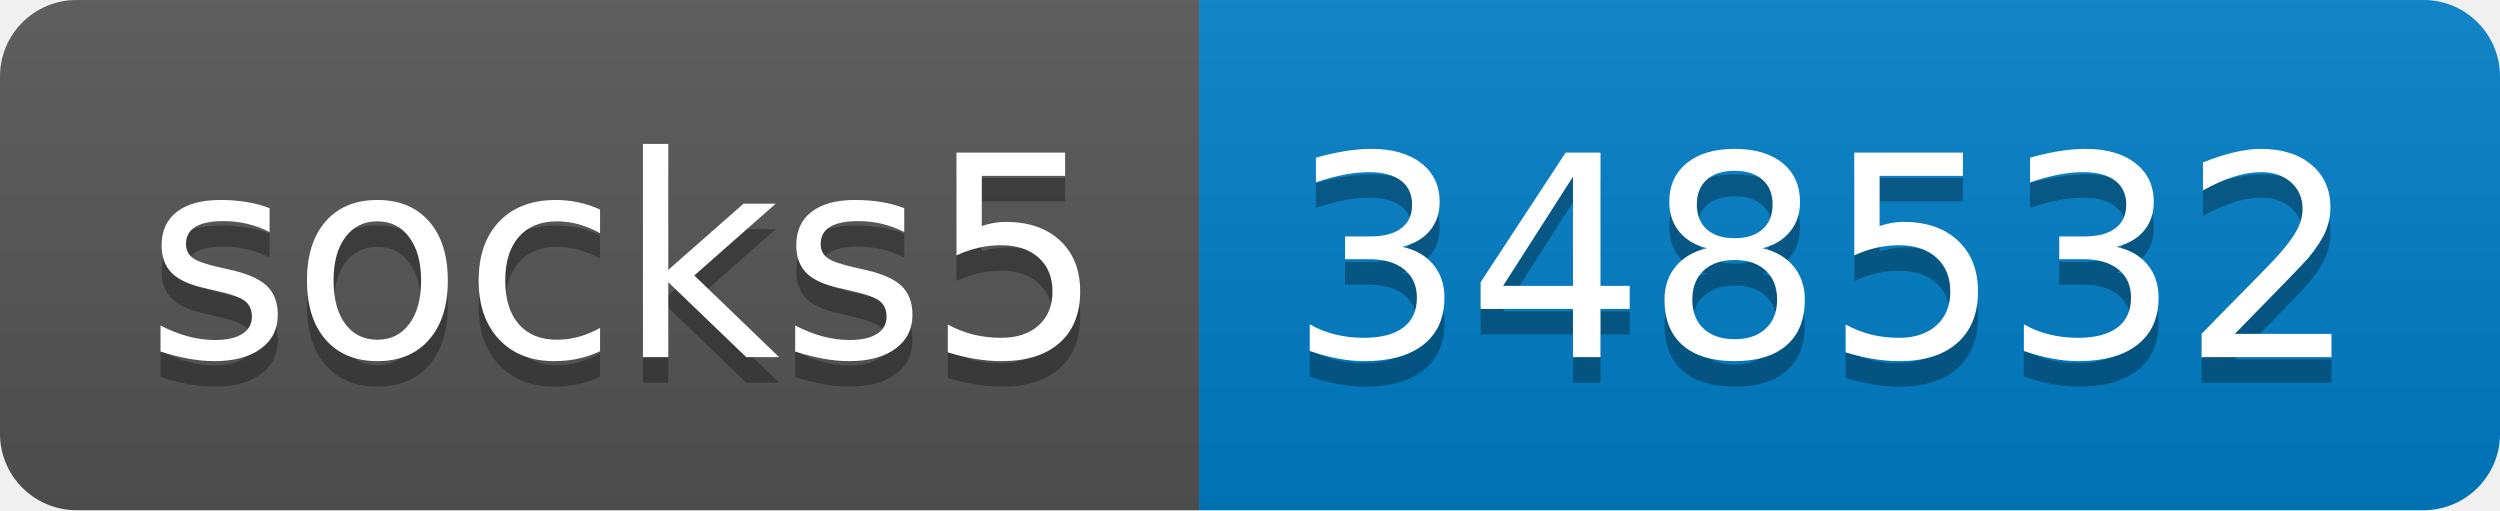
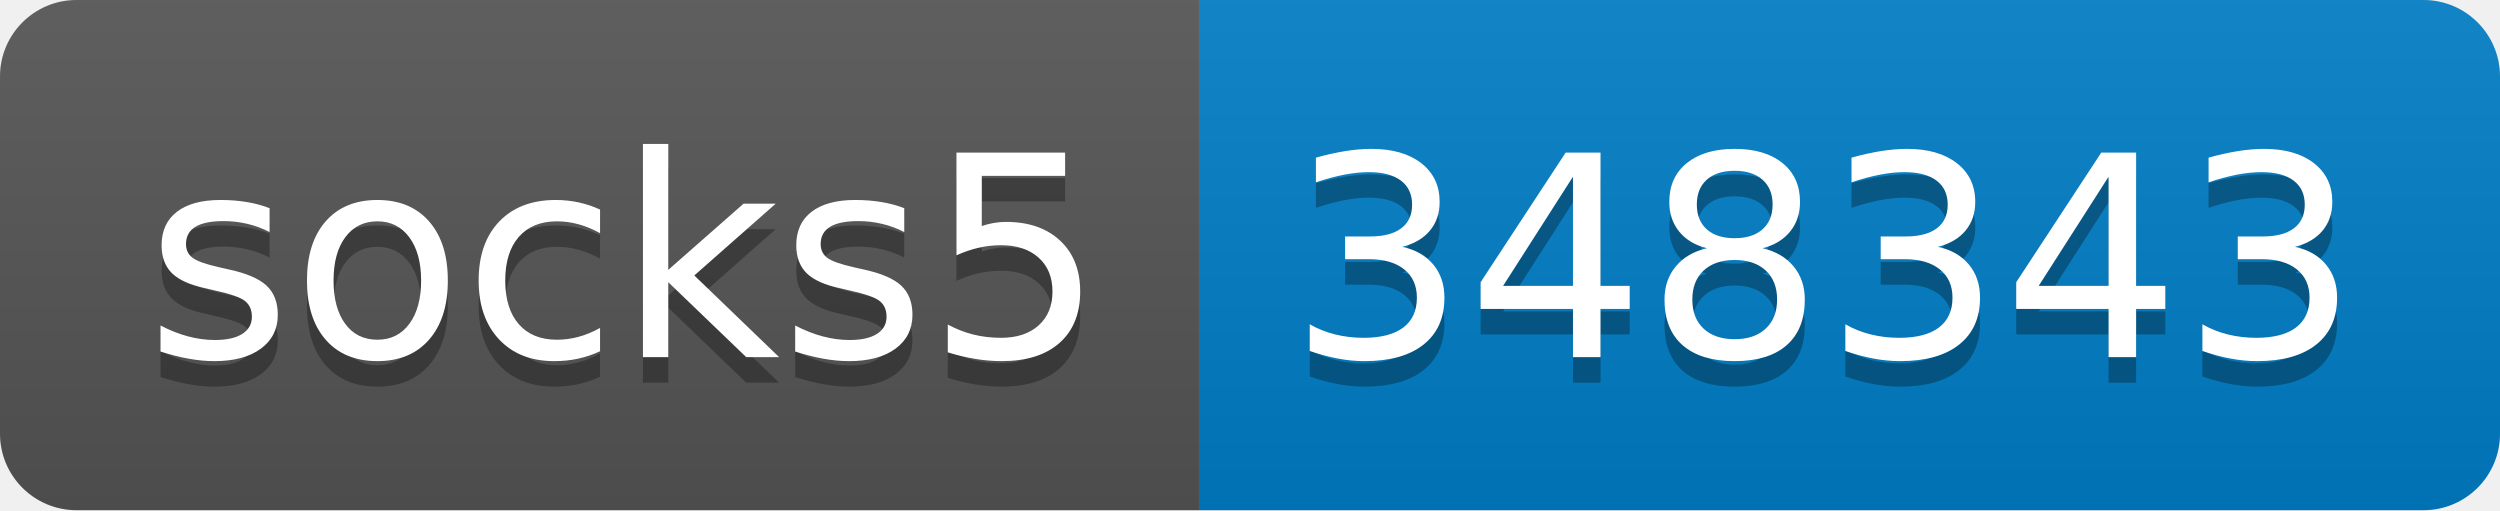
- <svg xmlns="http://www.w3.org/2000/svg" width="98" height="20" role="img" aria-label="socks5: 348532">
+ <svg xmlns="http://www.w3.org/2000/svg" width="98" height="20" role="img" aria-label="socks5: 348343">
  <linearGradient id="s" x2="0" y2="100%">
    <stop offset="0" stop-color="#bbb" stop-opacity=".1" />
    <stop offset="1" stop-opacity=".1" />
  </linearGradient>
  <clipPath id="r">
    <rect width="98" height="20" rx="3" fill="#fff" />
  </clipPath>
  <g clip-path="url(#r)">
    <rect width="47" height="20" fill="#555" />
    <rect x="47" width="51" height="20" fill="#007ec6" />
    <rect width="98" height="20" fill="url(#s)" />
  </g>
  <g fill="#fff" text-anchor="middle" font-family="Verdana,Geneva,DejaVu Sans,sans-serif" text-rendering="geometricPrecision" font-size="110">
    <text aria-hidden="true" x="245" y="150" fill="#010101" fill-opacity=".3" transform="scale(.1)" textLength="370">socks5</text>
    <text x="245" y="140" transform="scale(.1)" fill="#fff" textLength="370">socks5</text>
-     <text aria-hidden="true" x="715" y="150" fill="#010101" fill-opacity=".3" transform="scale(.1)" textLength="410">348532</text>
-     <text x="715" y="140" transform="scale(.1)" fill="#fff" textLength="410">348532</text>
+     <text aria-hidden="true" x="715" y="150" fill="#010101" fill-opacity=".3" transform="scale(.1)" textLength="410">348343</text>
+     <text x="715" y="140" transform="scale(.1)" fill="#fff" textLength="410">348343</text>
  </g>
</svg>
